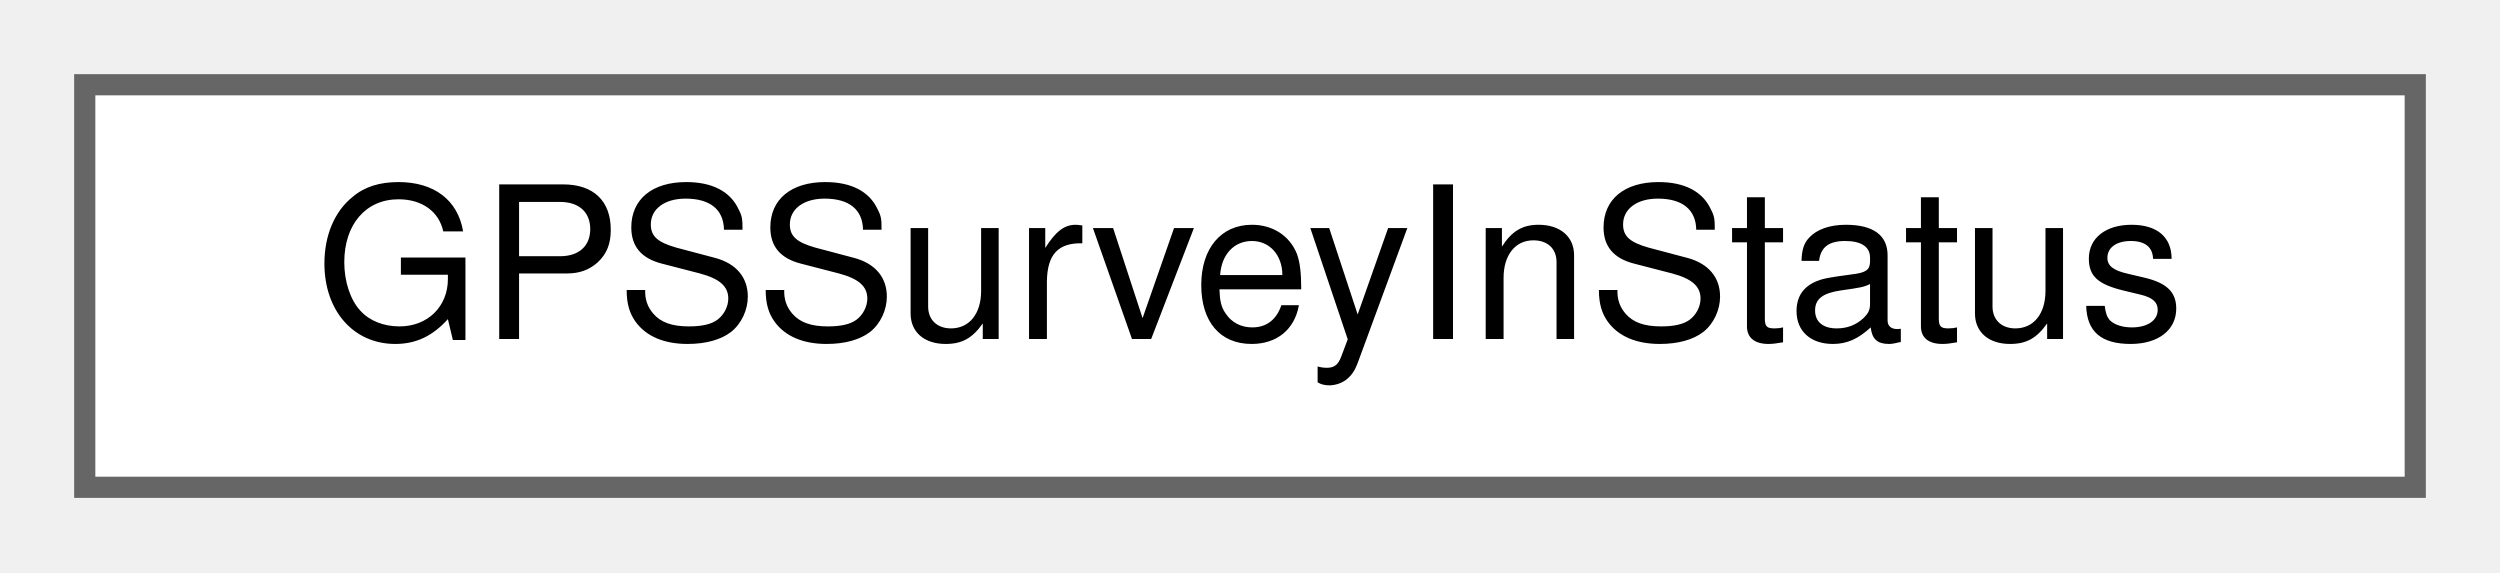
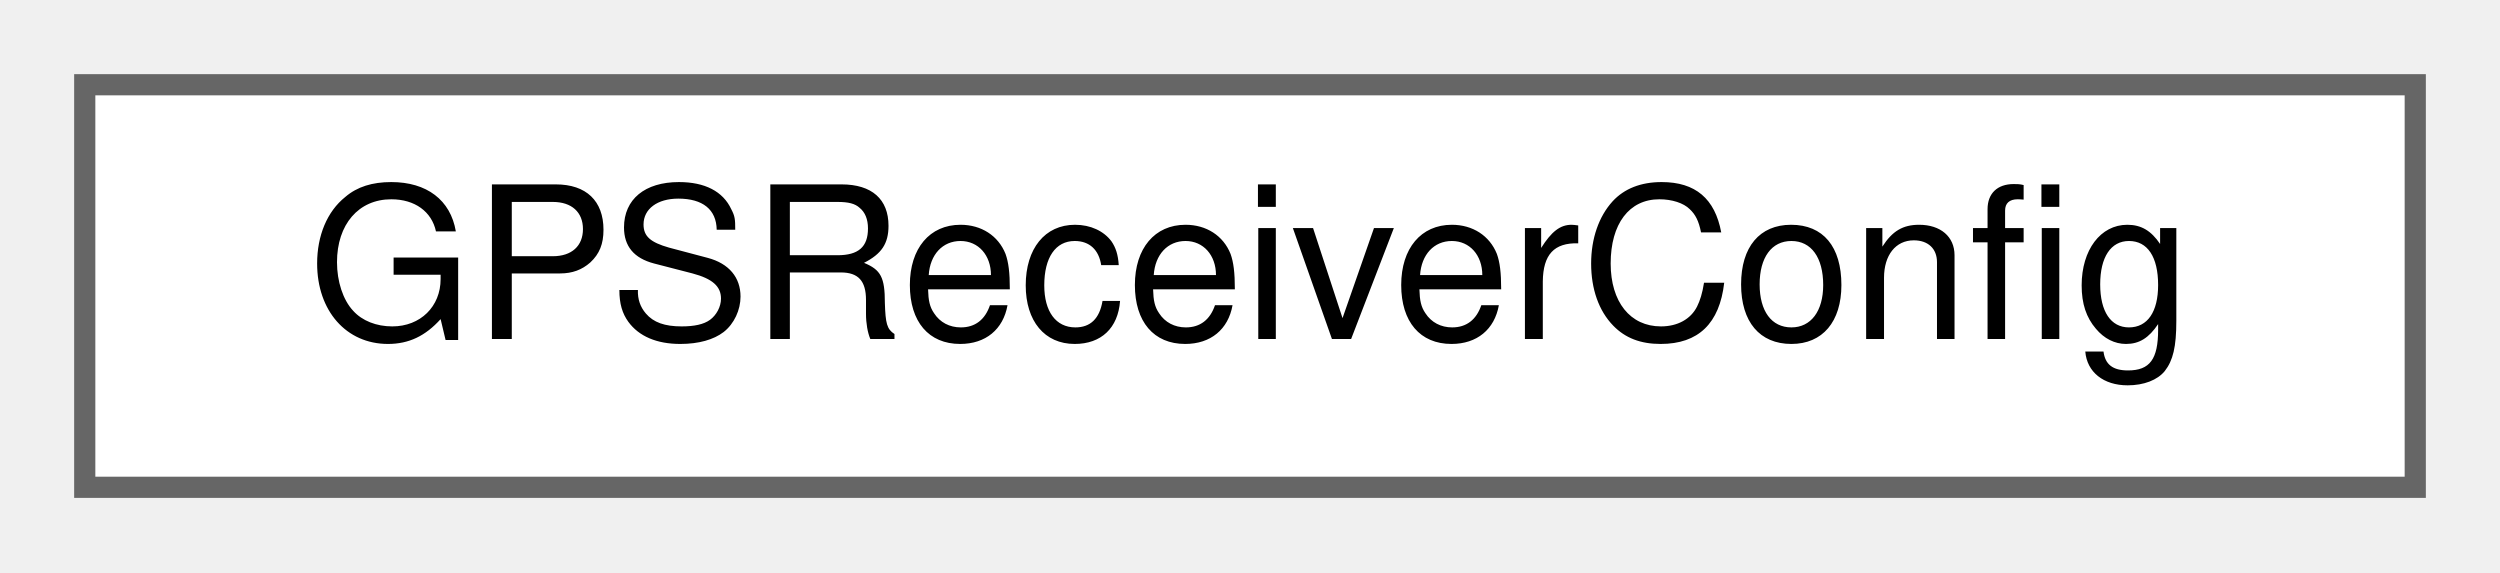
<svg xmlns="http://www.w3.org/2000/svg" xmlns:xlink="http://www.w3.org/1999/xlink" width="118pt" height="27pt" viewBox="0.00 0.00 118.00 27.00">
  <g id="graph0" class="graph" transform="scale(1 1) rotate(0) translate(4 23)">
    <g id="Node000000" class="node">
      <g id="a_Node000000">
-         <a xlink:href="structGPSSurveyInStatus.html" target="_top" xlink:title="Survey-in progress, translated from the px4 SurveyInStatus.">
+         <a xlink:href="structGPSReceiverConfig.html" target="_top" xlink:title="RTK base-station configuration, decoupled from QGC settings types.">
          <polygon fill="white" stroke="#666666" points="110,-19 0,-19 0,0 110,0 110,-19" />
-           <text text-anchor="middle" x="55" y="-7" font-family="Helvetica,sans-Serif" font-size="10.00">GPSSurveyInStatus</text>
+           <text text-anchor="middle" x="55" y="-7" font-family="Helvetica,sans-Serif" font-size="10.00">GPSReceiverConfig</text>
        </a>
      </g>
    </g>
  </g>
</svg>
